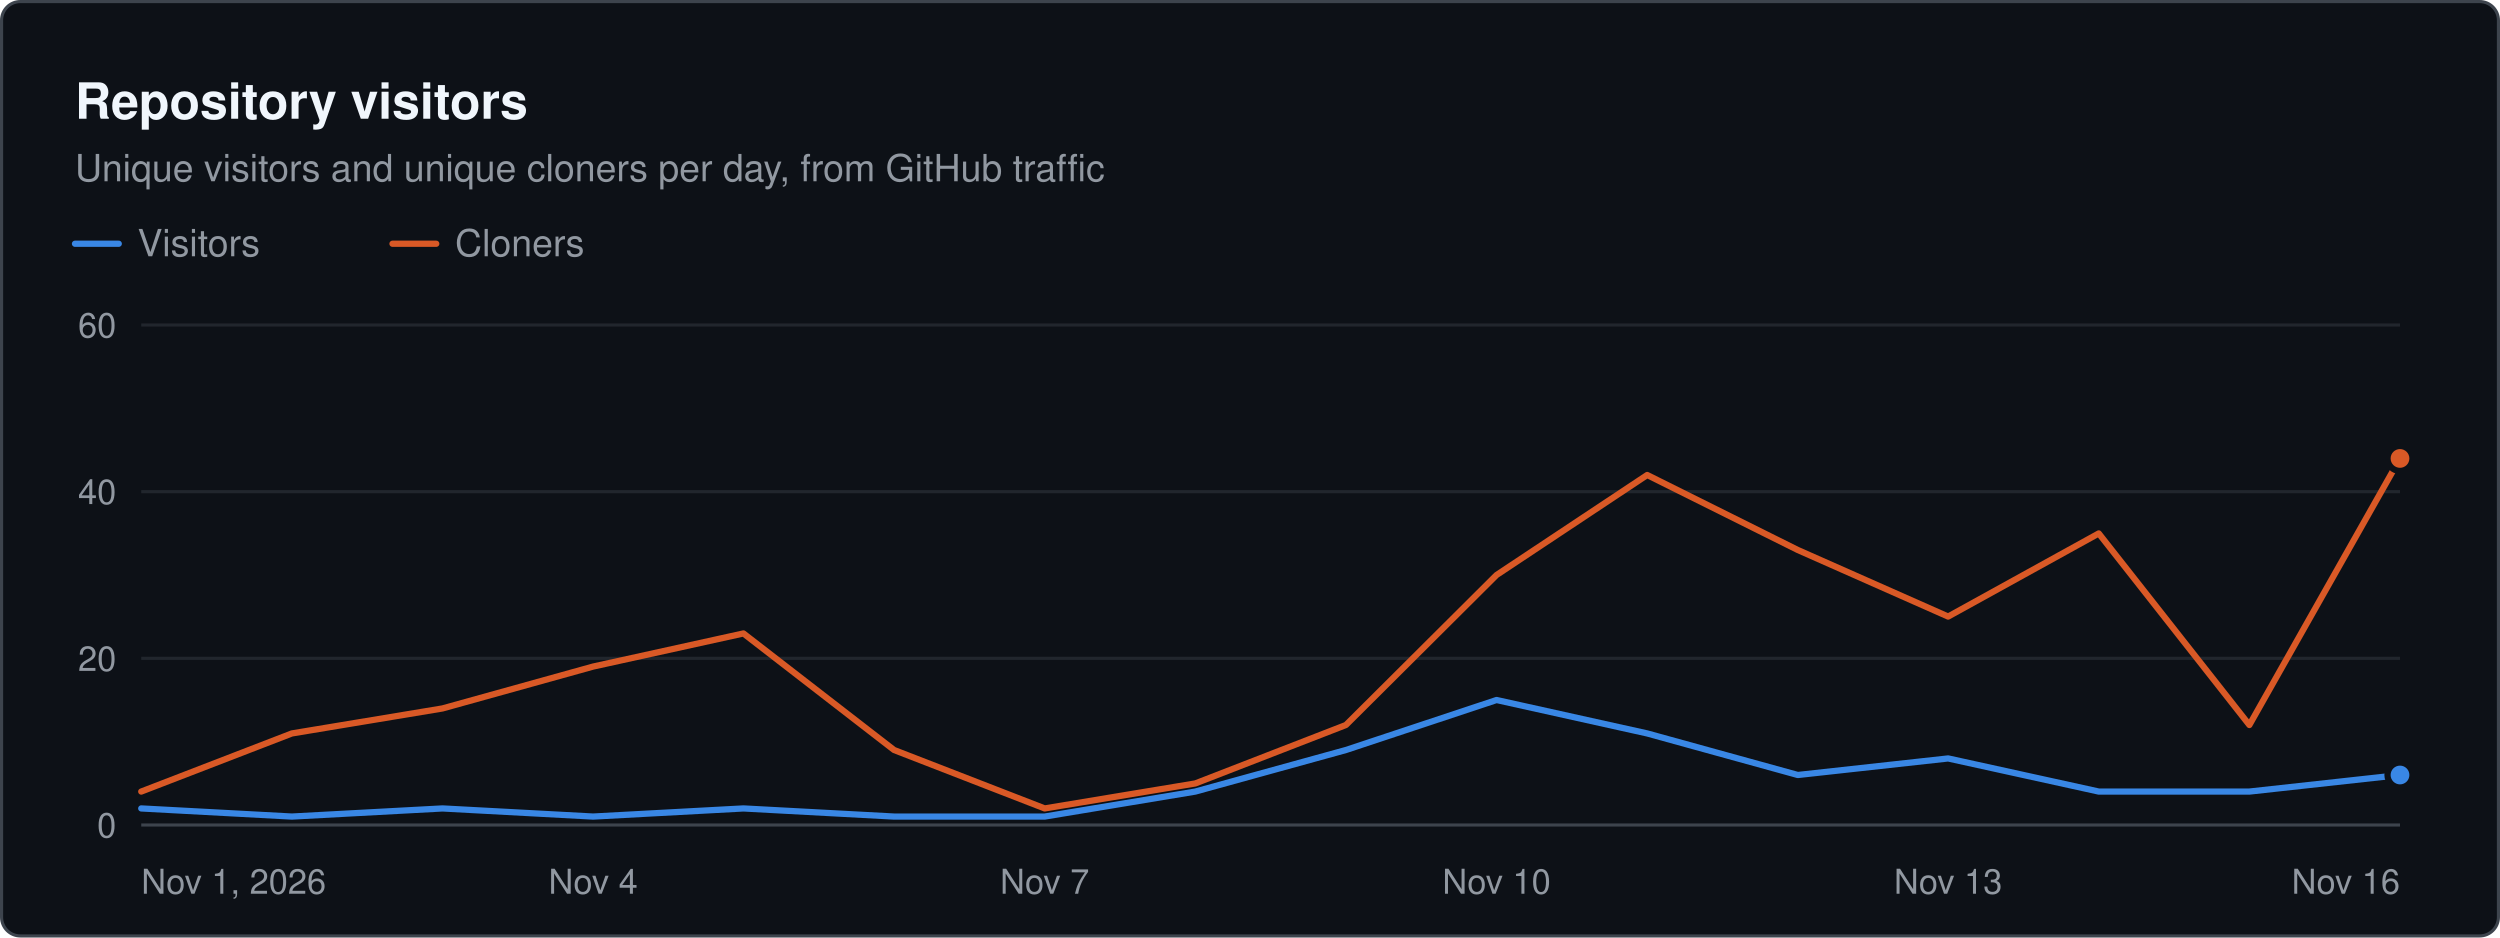
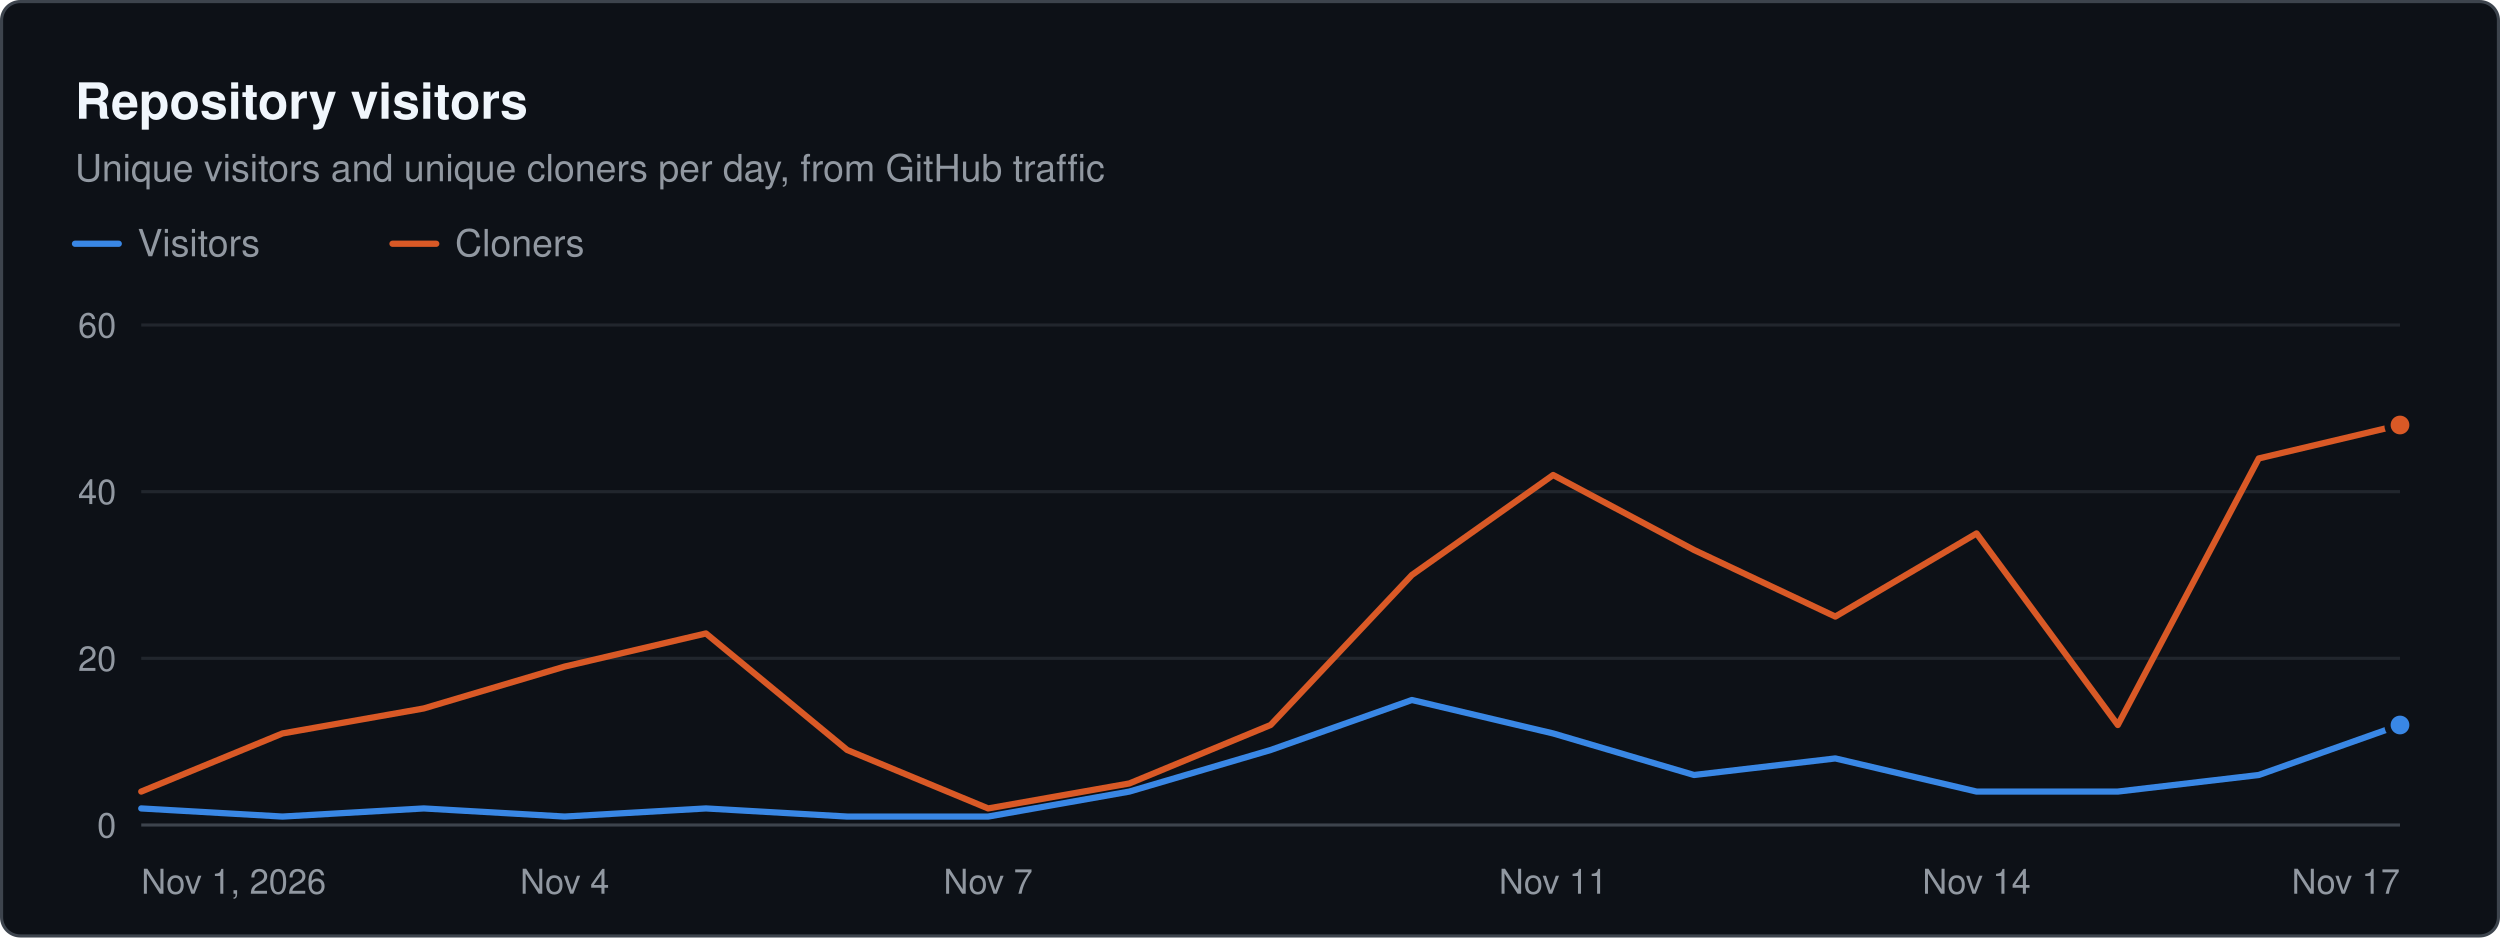
<svg xmlns="http://www.w3.org/2000/svg" width="800" height="300" viewBox="0 0 800 300" role="img" aria-label="Repository visitors. Unique visitors and unique cloners per day, from GitHub traffic" font-family="system-ui, -apple-system, &quot;Segoe UI&quot;, Helvetica, Arial, sans-serif">
  <rect x="0.5" y="0.5" width="799" height="299" rx="6" fill="#0d1117" stroke="#3d444d" />
  <text x="24" y="38" font-size="16" fill="#f0f6fc" font-weight="600">Repository visitors</text>
  <text x="24" y="58" font-size="12" fill="#9198a1">Unique visitors and unique cloners per day, from GitHub traffic</text>
  <line x1="24" x2="38" y1="78" y2="78" stroke="#3987e5" stroke-width="2" stroke-linecap="round" />
  <text x="44" y="82" font-size="12" fill="#9198a1">Visitors</text>
  <line x1="125.6" x2="139.6" y1="78" y2="78" stroke="#d95926" stroke-width="2" stroke-linecap="round" />
  <text x="145.6" y="82" font-size="12" fill="#9198a1">Cloners</text>
  <line x1="45.2" x2="768" y1="264" y2="264" stroke="#3d444d" stroke-width="1" />
  <text x="37.2" y="268" font-size="11" fill="#9198a1" text-anchor="end">0</text>
  <line x1="45.2" x2="768" y1="210.667" y2="210.667" stroke="#21262d" stroke-width="1" />
  <text x="37.2" y="214.7" font-size="11" fill="#9198a1" text-anchor="end">20</text>
  <line x1="45.2" x2="768" y1="157.333" y2="157.333" stroke="#21262d" stroke-width="1" />
  <text x="37.2" y="161.3" font-size="11" fill="#9198a1" text-anchor="end">40</text>
  <line x1="45.2" x2="768" y1="104" y2="104" stroke="#21262d" stroke-width="1" />
  <text x="37.2" y="108" font-size="11" fill="#9198a1" text-anchor="end">60</text>
  <text x="45.2" y="286" font-size="11" fill="#9198a1">Nov 1, 2026</text>
-   <text x="189.8" y="286" font-size="11" fill="#9198a1" text-anchor="middle">Nov 4</text>
-   <text x="334.3" y="286" font-size="11" fill="#9198a1" text-anchor="middle">Nov 7</text>
-   <text x="478.9" y="286" font-size="11" fill="#9198a1" text-anchor="middle">Nov 10</text>
-   <text x="623.4" y="286" font-size="11" fill="#9198a1" text-anchor="middle">Nov 13</text>
-   <text x="768" y="286" font-size="11" fill="#9198a1" text-anchor="end">Nov 16</text>
-   <path d="M45.2 258.7 L93.4 261.3 L141.6 258.7 L189.8 261.3 L237.9 258.7 L286.1 261.3 L334.3 261.3 L382.5 253.3 L430.7 240 L478.9 224 L527.1 234.7 L575.3 248 L623.4 242.7 L671.6 253.3 L719.8 253.3 L768 248" fill="none" stroke="#3987e5" stroke-width="2" stroke-linejoin="round" stroke-linecap="round" />
-   <circle cx="768" cy="248" r="4" fill="#3987e5" stroke="#0d1117" stroke-width="2" />
-   <path d="M45.2 253.3 L93.4 234.7 L141.6 226.7 L189.8 213.3 L237.9 202.7 L286.1 240 L334.3 258.7 L382.5 250.7 L430.7 232 L478.9 184 L527.1 152 L575.3 176 L623.4 197.3 L671.6 170.7 L719.8 232 L768 146.7" fill="none" stroke="#d95926" stroke-width="2" stroke-linejoin="round" stroke-linecap="round" />
-   <circle cx="768" cy="146.7" r="4" fill="#d95926" stroke="#0d1117" stroke-width="2" />
+   <text x="180.7" y="286" font-size="11" fill="#9198a1" text-anchor="middle">Nov 4</text>
+   <text x="316.2" y="286" font-size="11" fill="#9198a1" text-anchor="middle">Nov 7</text>
+   <text x="497" y="286" font-size="11" fill="#9198a1" text-anchor="middle">Nov 11</text>
+   <text x="632.5" y="286" font-size="11" fill="#9198a1" text-anchor="middle">Nov 14</text>
+   <text x="768" y="286" font-size="11" fill="#9198a1" text-anchor="end">Nov 17</text>
+   <path d="M45.2 258.7 L90.4 261.3 L135.6 258.7 L180.7 261.3 L225.9 258.7 L271.1 261.3 L316.2 261.3 L361.4 253.3 L406.6 240 L451.8 224 L497 234.7 L542.1 248 L587.3 242.7 L632.5 253.3 L677.7 253.3 L722.8 248 L768 232" fill="none" stroke="#3987e5" stroke-width="2" stroke-linejoin="round" stroke-linecap="round" />
+   <circle cx="768" cy="232" r="4" fill="#3987e5" stroke="#0d1117" stroke-width="2" />
+   <path d="M45.2 253.3 L90.4 234.7 L135.6 226.7 L180.7 213.3 L225.9 202.7 L271.1 240 L316.2 258.7 L361.4 250.7 L406.6 232 L451.8 184 L497 152 L542.1 176 L587.3 197.3 L632.5 170.7 L677.7 232 L722.8 146.7 L768 136" fill="none" stroke="#d95926" stroke-width="2" stroke-linejoin="round" stroke-linecap="round" />
+   <circle cx="768" cy="136" r="4" fill="#d95926" stroke="#0d1117" stroke-width="2" />
</svg>
